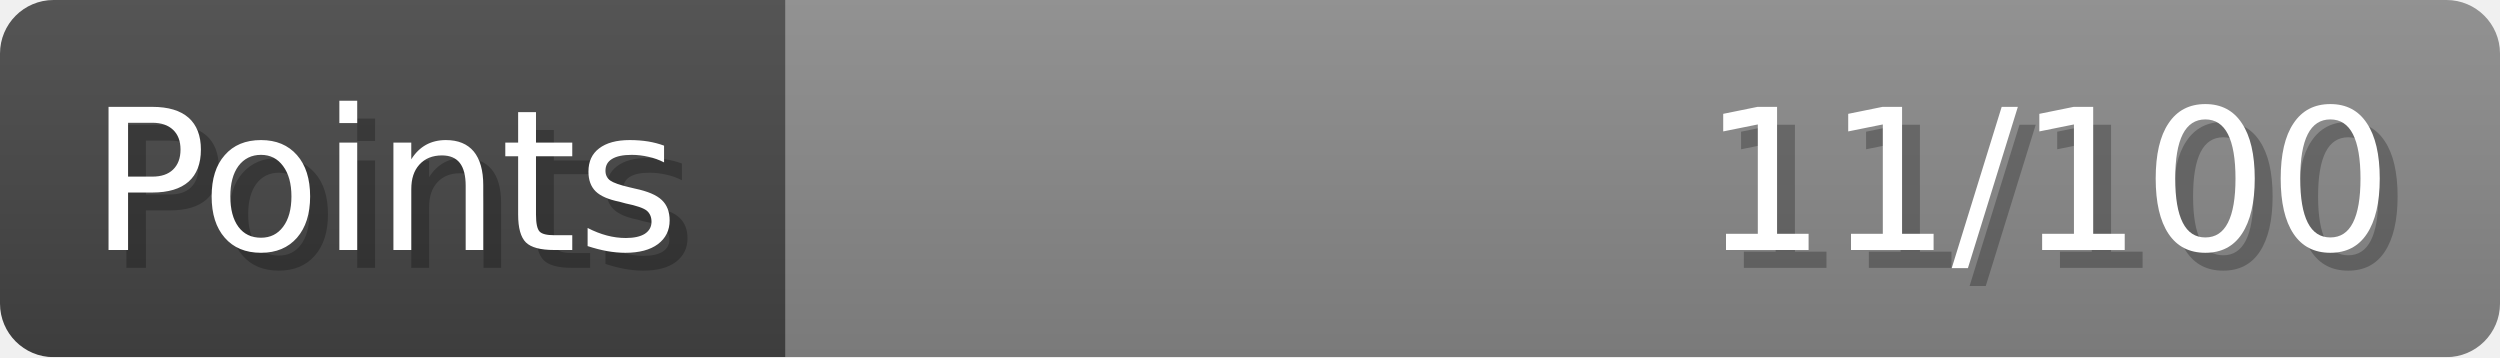
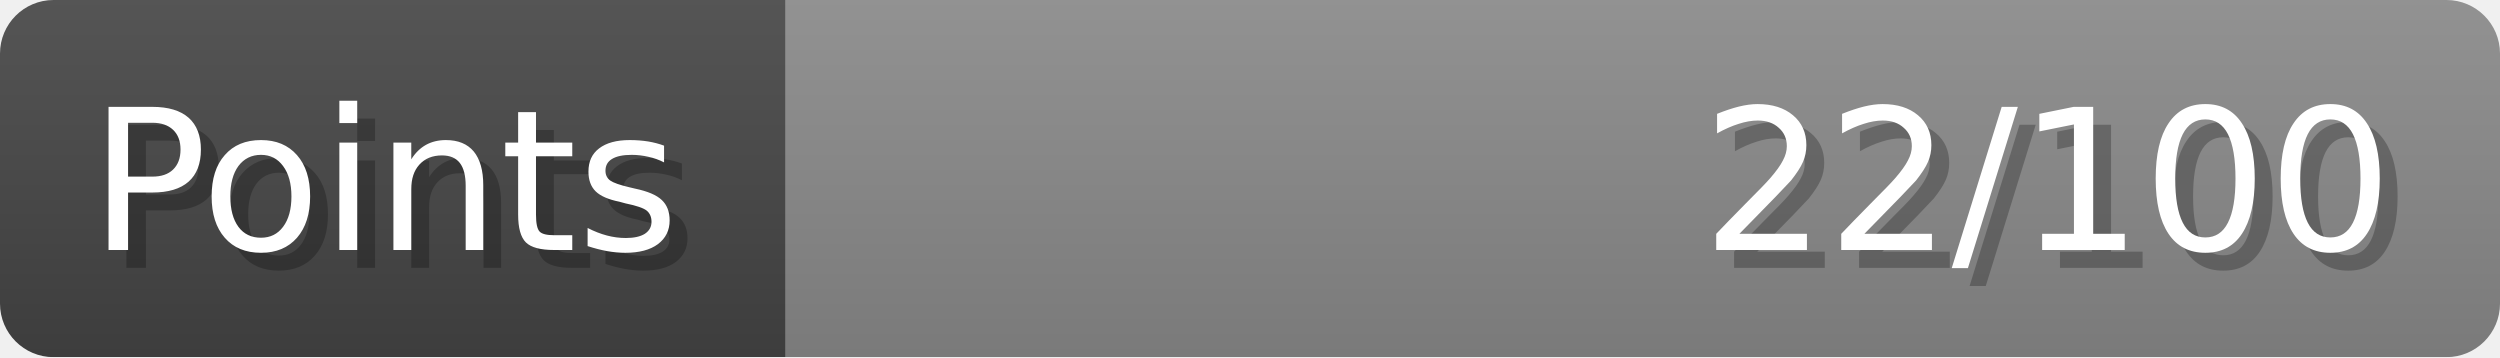
- <svg xmlns="http://www.w3.org/2000/svg" width="140px" height="20px" role="img" aria-label="Points: 11/100">
+ <svg xmlns="http://www.w3.org/2000/svg" width="140px" height="20px" role="img" aria-label="Points: 22/100">
  <linearGradient id="a" x2="0" y2="100%">
    <stop offset="0" stop-opacity=".1" stop-color="#EEE" />
    <stop offset="1" stop-opacity=".1" />
  </linearGradient>
  <mask id="m">
    <rect width="100%" height="100%" rx="3" fill="#FFF" />
  </mask>
  <g mask="url(#m)">
    <rect x="0" y="0" width="44" height="20" fill="#444" />
    <svg x="44" y="0" width="96" height="20">
      <rect width="100%" height="100%" fill="#888888" />
      <rect width="0%" height="100%" fill="#33CC11" transform="">
-         <animate attributeName="width" begin="0.5s" dur="600ms" from="0%" to="11%" repeatCount="1" fill="freeze" calcMode="spline" keyTimes="0; 1" keySplines="0.3, 0.61, 0.355, 1" />
+         <animate attributeName="width" begin="0.5s" dur="600ms" from="0%" to="22%" repeatCount="1" fill="freeze" calcMode="spline" keyTimes="0; 1" keySplines="0.3, 0.61, 0.355, 1" />
      </rect>
    </svg>
    <rect width="140" height="20" fill="url(#a)" />
  </g>
  <g aria-hidden="true" font-size="11" font-family="Verdana, DejaVu Sans, sans-serif" fill="#FFFFFF">
    <text x="6" y="15" fill="#000" opacity="0.25">Points</text>
    <text x="5" y="14">Points</text>
-     <text x="135" y="15" fill="#000" opacity="0.25" text-anchor="end">11/100</text>
-     <text x="134" y="14" text-anchor="end">11/100</text>
+     <text x="135" y="15" fill="#000" opacity="0.25" text-anchor="end">22/100</text>
+     <text x="134" y="14" text-anchor="end">22/100</text>
  </g>
</svg>
